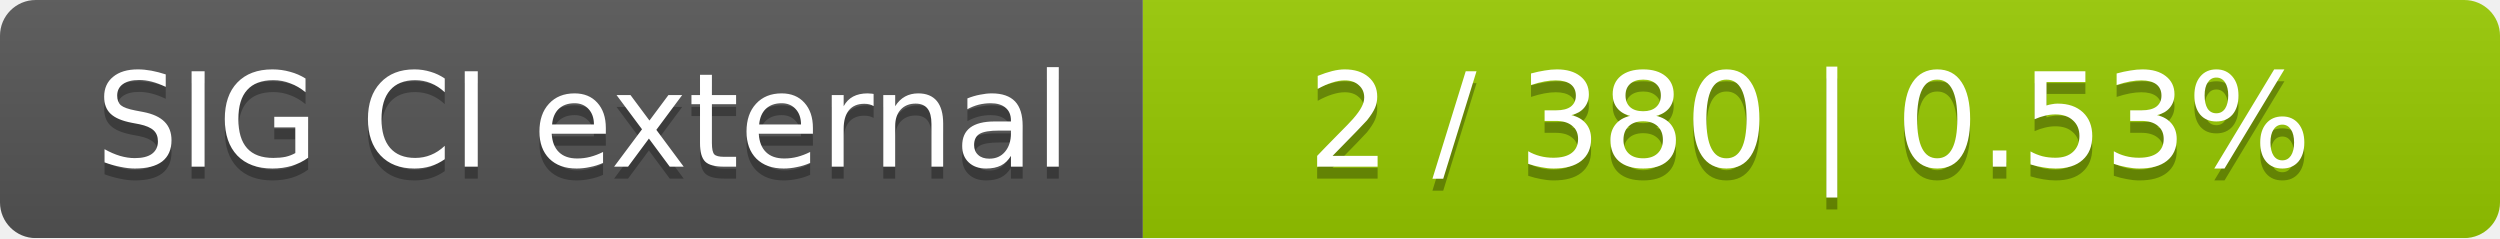
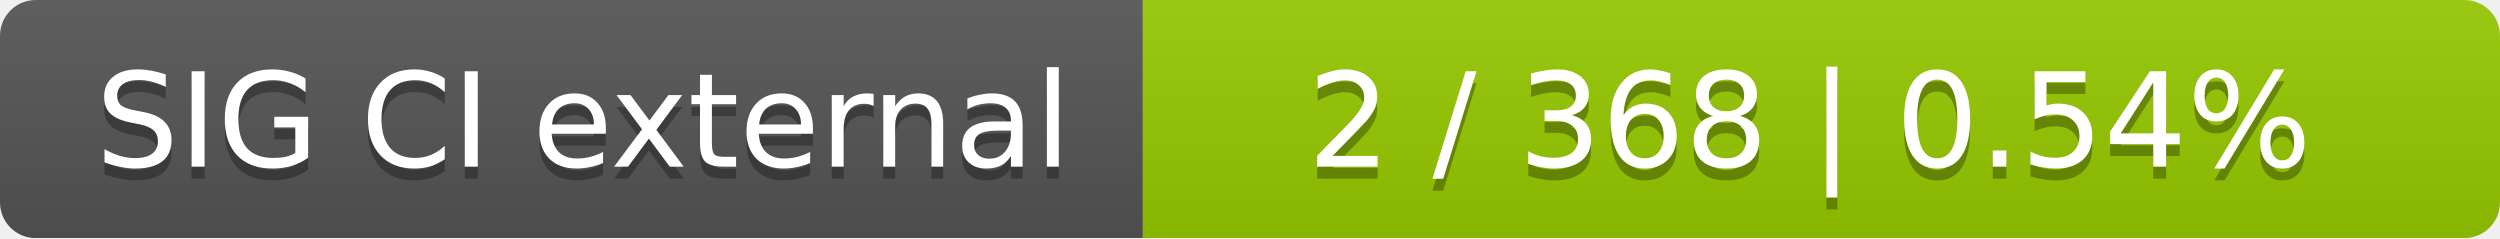
<svg xmlns="http://www.w3.org/2000/svg" width="210" height="20">
  <linearGradient id="smooth" x2="0" y2="100%">
    <stop offset="0" stop-color="#bbb" stop-opacity=".1" />
    <stop offset="1" stop-opacity=".1" />
  </linearGradient>
  <mask id="round">
    <rect width="210" height="20" rx="3" fill="#fff" />
  </mask>
  <g mask="url(#round)">
    <rect width="96" height="20" fill="#555" />
    <rect x="96" width="114" height="20" fill="#97ca00" />
    <rect width="210" height="20" fill="url(#smooth)" />
  </g>
  <g fill="#fff" text-anchor="middle" font-family="DejaVu Sans,Verdana,Geneva,sans-serif" font-size="11">
    <text x="49" y="15" fill="#010101" fill-opacity=".3">SIG CI external</text>
    <text x="49" y="14">SIG CI external</text>
-     <text x="152" y="15" fill="#010101" fill-opacity=".3">2 / 380    |    0.53%</text>
-     <text x="152" y="14">2 / 380    |    0.53%</text>
+     <text x="152" y="15" fill="#010101" fill-opacity=".3">2 / 368    |    0.54%</text>
+     <text x="152" y="14">2 / 368    |    0.54%</text>
  </g>
</svg>
